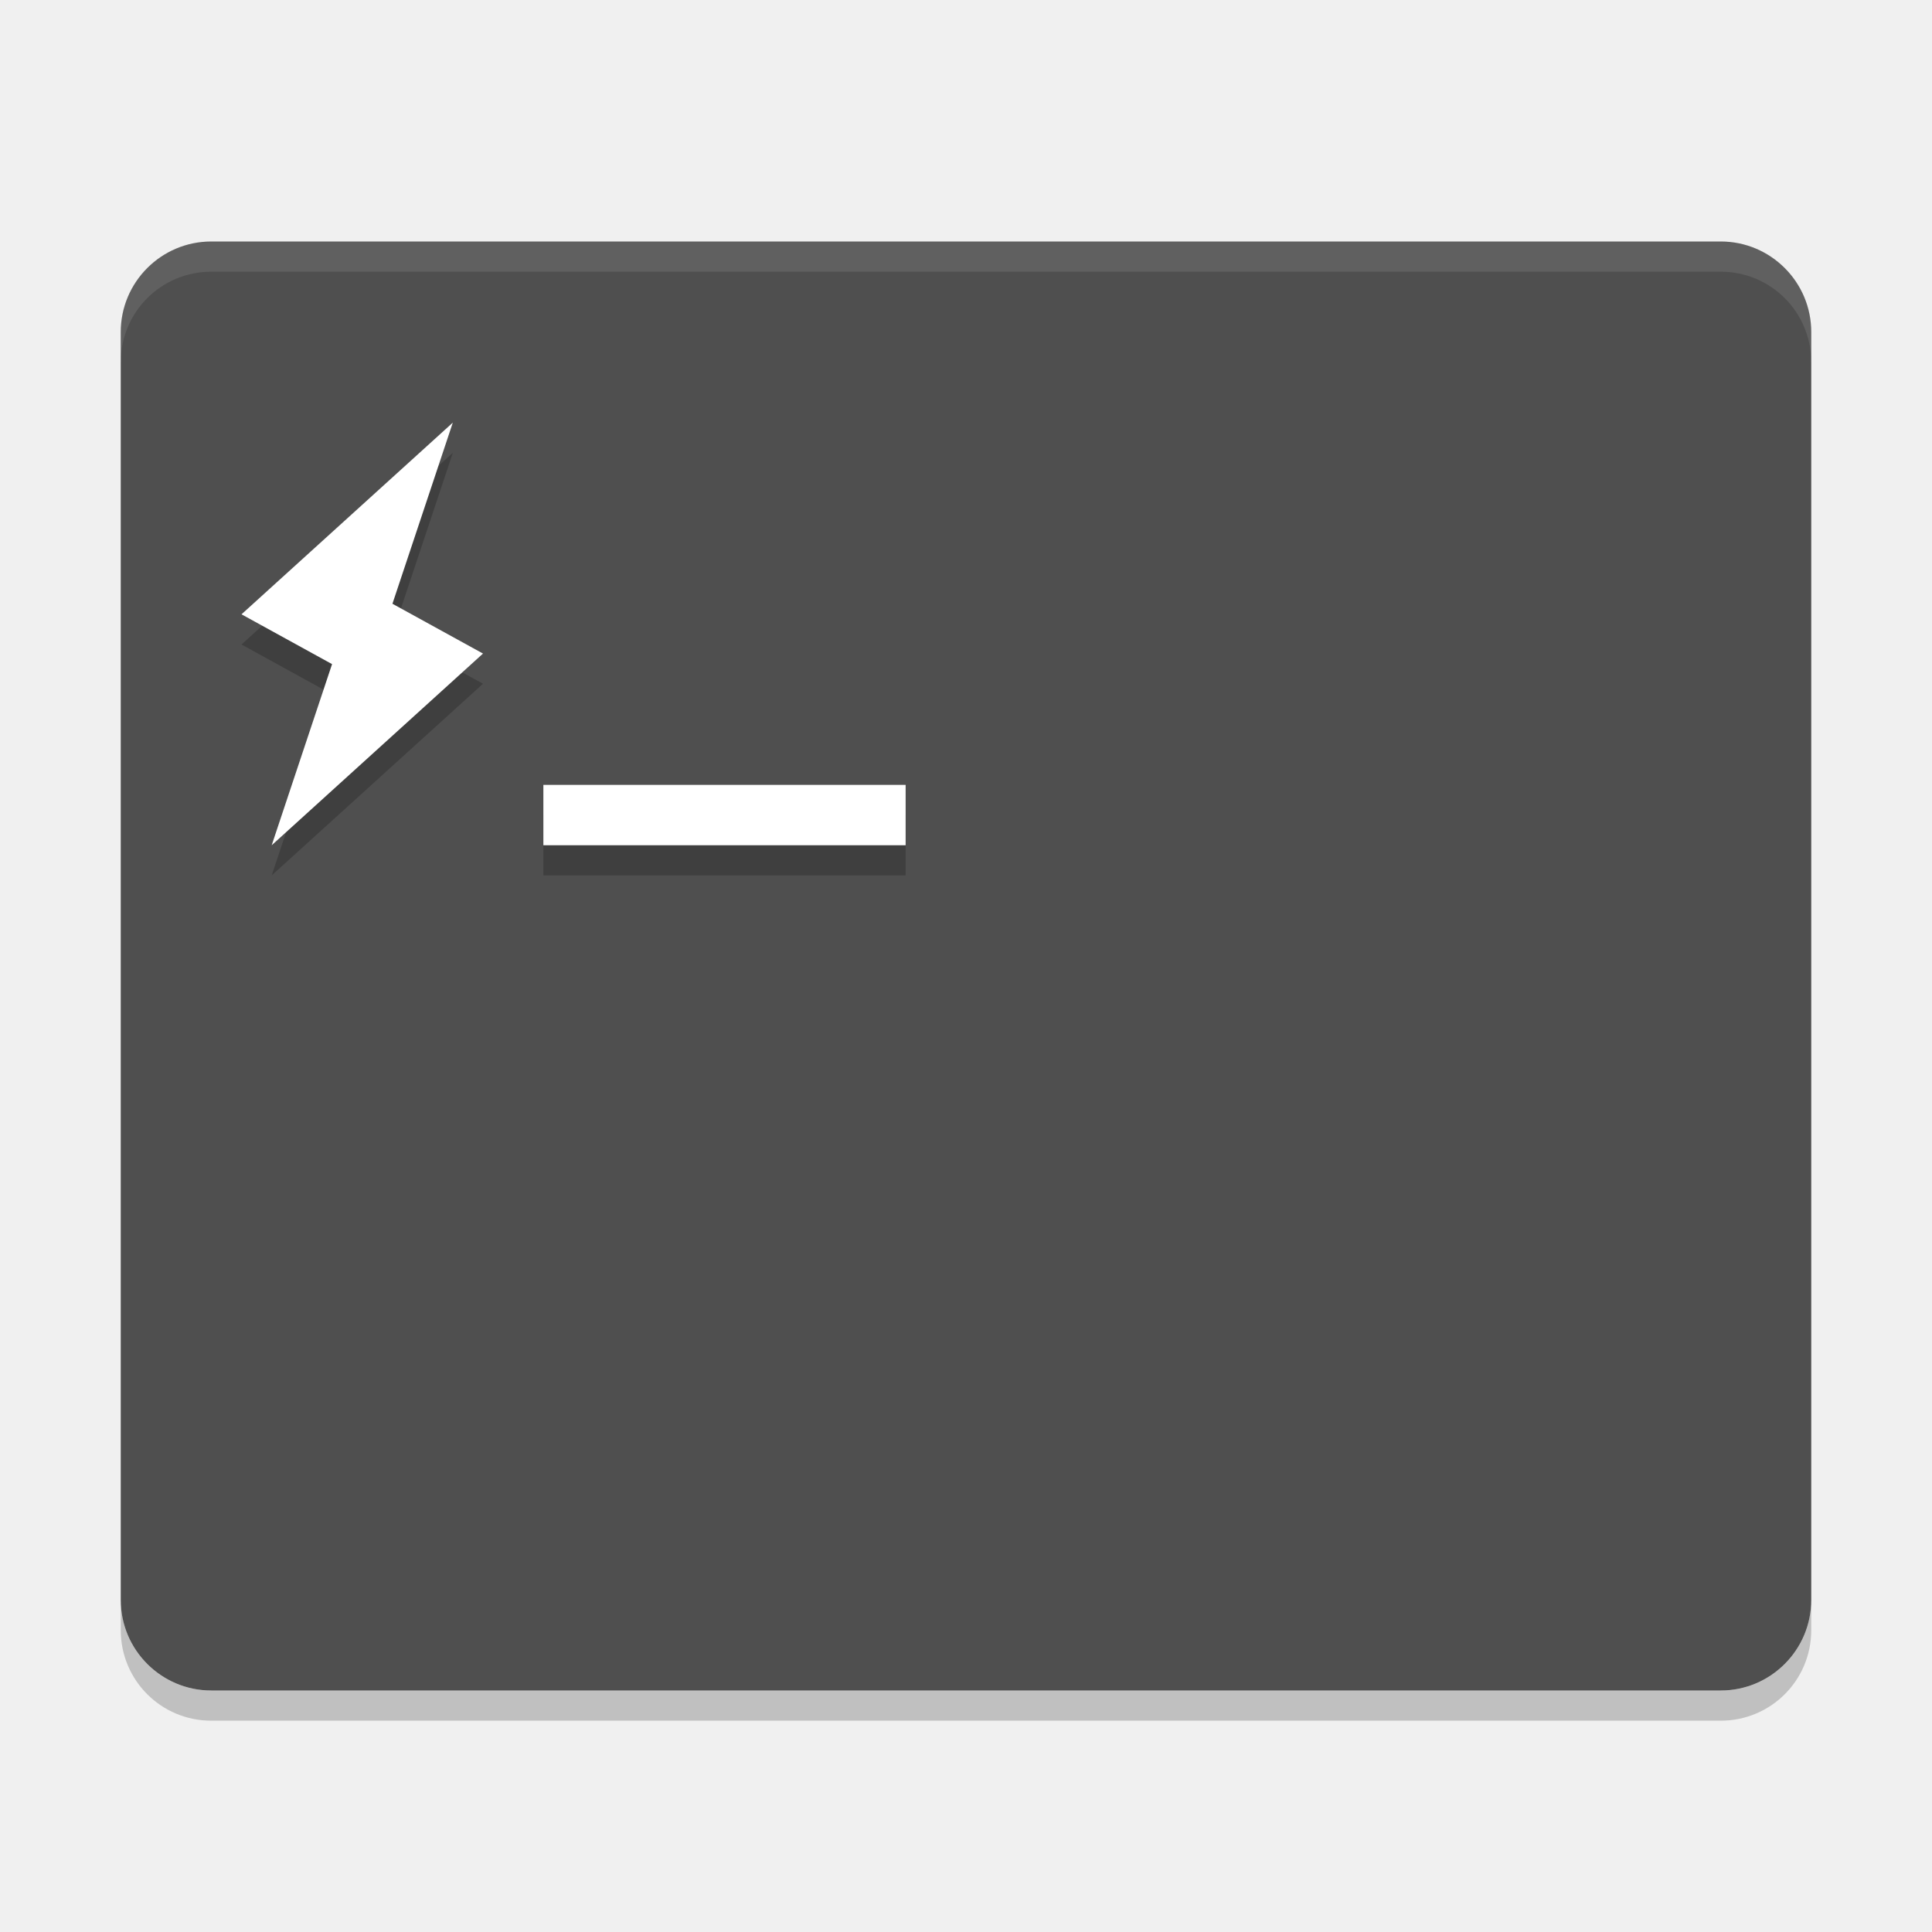
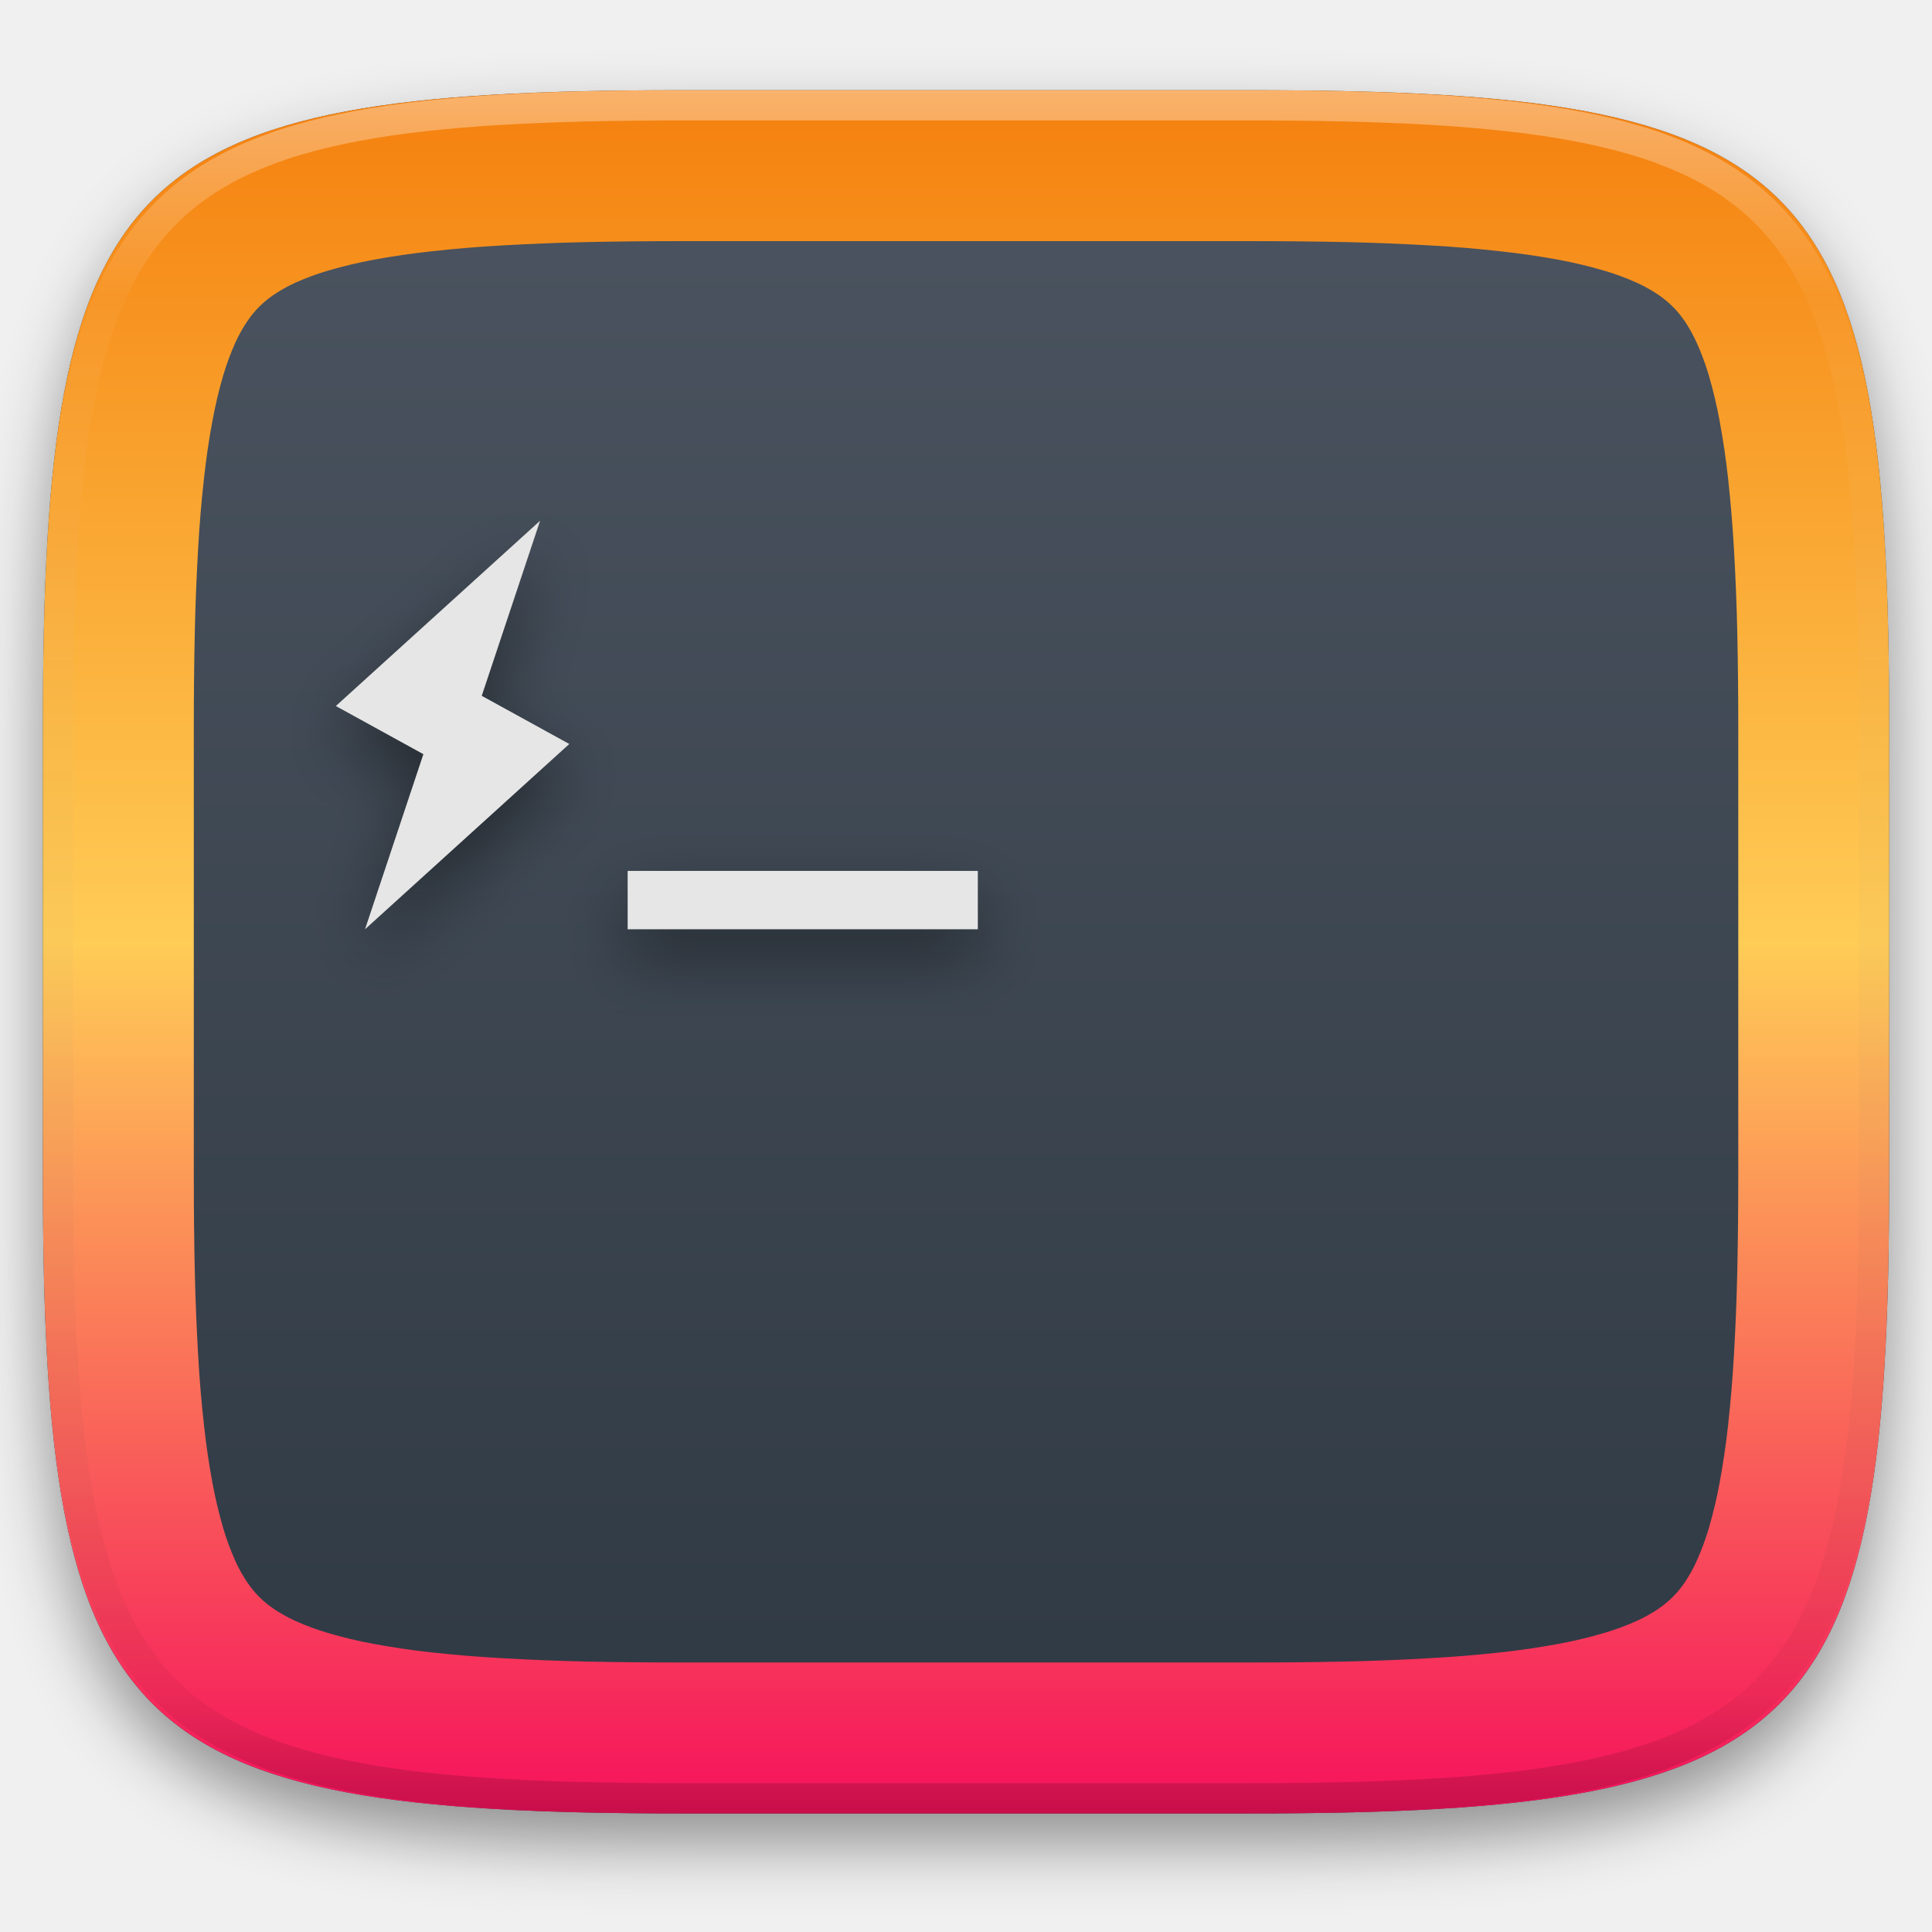
- <svg xmlns="http://www.w3.org/2000/svg" width="64" height="64" version="1">
-   <path style="opacity:.2" d="m4 53v1c0 1.662 1.338 3 3 3h50c1.662 0 3-1.338 3-3v-1c0 1.662-1.338 3-3 3h-50c-1.662 0-3-1.338-3-3z" />
-   <rect style="fill:#4f4f4f" width="56" height="48" x="4" y="8" rx="3" ry="3" />
-   <path style="opacity:.1;fill:#ffffff" d="m7 8c-1.662 0-3 1.338-3 3v1c0-1.662 1.338-3 3-3h50c1.662 0 3 1.338 3 3v-1c0-1.662-1.338-3-3-3h-50z" />
-   <path style="opacity:.2;fill-rule:evenodd" d="m15 15-7 6.35 3 1.65-2 6 7-6.35-3-1.65z" />
-   <path style="fill-rule:evenodd;fill:#ffffff" d="m15 14-7 6.35 3 1.65-2 6 7-6.35-3-1.65z" />
-   <path style="opacity:.2;fill-rule:evenodd" d="m18 27v2h12v-2z" />
-   <path style="fill-rule:evenodd;fill:#ffffff" d="m18 26v2h12v-2z" />
+ <svg xmlns="http://www.w3.org/2000/svg" style="isolation:isolate" viewBox="0 0 256 256" width="256" height="256">
+   <defs>
+     <filter id="UkL6ue7jwCGKNPibxRSANJKxDHB8iUna" x="-200%" y="-200%" width="400%" height="400%" filterUnits="objectBoundingBox" color-interpolation-filters="sRGB">
+       <feGaussianBlur in="SourceGraphic" stdDeviation="4.294" />
+       <feOffset dx="0" dy="4" result="pf_100_offsetBlur" />
+       <feFlood flood-color="#000000" flood-opacity="0.4" />
+       <feComposite in2="pf_100_offsetBlur" operator="in" result="pf_100_dropShadow" />
+       <feBlend in="SourceGraphic" in2="pf_100_dropShadow" mode="normal" />
+     </filter>
+   </defs>
+   <g filter="url(#UkL6ue7jwCGKNPibxRSANJKxDHB8iUna)">
+     <linearGradient id="_lgradient_71" x1="0" y1="0" x2="-1.8369701987210297e-16" y2="1" gradientTransform="matrix(244.6483,0,0,228.3384,5.68,11.9516)" gradientUnits="userSpaceOnUse">
+       <stop offset="0%" stop-opacity="1" style="stop-color:rgb(76,85,97)" />
+       <stop offset="100%" stop-opacity="1" style="stop-color:rgb(46,56,66)" />
+     </linearGradient>
+     <path d=" M 165.689 11.952 C 239.745 11.952 250.328 22.509 250.328 96.495 L 250.328 155.746 C 250.328 229.733 239.745 240.29 165.689 240.29 L 90.319 240.29 C 16.264 240.29 5.68 229.733 5.68 155.746 L 5.68 96.495 C 5.68 22.509 16.264 11.952 90.319 11.952 L 165.689 11.952 Z " id="shape" fill="url(#_lgradient_71)" />
+   </g>
+   <linearGradient id="_lgradient_72" x1="0" y1="0" x2="-1.8369701987210297e-16" y2="1" gradientTransform="matrix(244.6483,0,0,228.3384,5.68,11.9516)" gradientUnits="userSpaceOnUse">
+     <stop offset="2.609%" stop-opacity="1" style="stop-color:rgb(245,131,17)" />
+     <stop offset="49.565%" stop-opacity="1" style="stop-color:rgb(255,204,86)" />
+     <stop offset="100%" stop-opacity="1" style="stop-color:rgb(245,15,92)" />
+   </linearGradient>
+   <path d=" M 165.689 11.952 C 239.745 11.952 250.328 22.509 250.328 96.495 L 250.328 155.746 C 250.328 229.733 239.745 240.29 165.689 240.29 L 90.319 240.29 C 16.264 240.29 5.68 229.733 5.68 155.746 L 5.68 96.495 C 5.68 22.509 16.264 11.952 90.319 11.952 L 165.689 11.952 Z  M 165.71 31.95 C 169.94 31.95 174.18 31.99 178.41 32.08 C 182.09 32.16 185.77 32.31 189.45 32.52 C 192.58 32.69 195.71 32.95 198.83 33.3 C 201.41 33.58 203.97 33.95 206.52 34.42 C 208.54 34.8 210.54 35.27 212.51 35.85 C 213.98 36.28 215.43 36.81 216.83 37.44 C 217.83 37.89 218.8 38.43 219.71 39.04 C 220.4 39.51 221.05 40.04 221.65 40.63 C 222.24 41.22 222.77 41.87 223.24 42.56 C 223.85 43.47 224.38 44.43 224.83 45.43 C 225.46 46.83 225.99 48.27 226.43 49.74 C 227 51.71 227.48 53.7 227.85 55.72 C 228.32 58.26 228.7 60.82 228.98 63.39 C 229.32 66.51 229.58 69.63 229.76 72.76 C 229.97 76.43 230.12 80.11 230.2 83.79 C 230.29 88.02 230.33 92.24 230.33 96.47 C 230.33 96.48 230.33 96.49 230.33 96.5 L 230.33 155.75 C 230.33 155.75 230.33 155.76 230.33 155.77 C 230.33 160 230.29 164.23 230.2 168.45 C 230.12 172.13 229.97 175.81 229.76 179.48 C 229.58 182.61 229.32 185.73 228.98 188.85 C 228.7 191.42 228.32 193.98 227.85 196.53 C 227.48 198.54 227 200.53 226.43 202.5 C 225.99 203.97 225.46 205.41 224.83 206.81 C 224.38 207.81 223.85 208.77 223.24 209.68 C 222.77 210.37 222.24 211.02 221.65 211.61 C 221.05 212.2 220.4 212.73 219.71 213.2 C 218.8 213.81 217.83 214.35 216.83 214.8 C 215.43 215.43 213.98 215.96 212.51 216.39 C 210.54 216.97 208.54 217.45 206.52 217.82 C 203.97 218.29 201.41 218.67 198.83 218.95 C 195.71 219.29 192.58 219.55 189.45 219.72 C 185.77 219.93 182.09 220.08 178.41 220.16 C 174.18 220.25 169.94 220.29 165.71 220.29 C 165.7 220.29 165.7 220.29 165.69 220.29 L 90.32 220.29 C 90.31 220.29 90.3 220.29 90.3 220.29 C 86.06 220.29 81.83 220.25 77.6 220.16 C 73.92 220.08 70.23 219.93 66.56 219.72 C 63.42 219.55 60.3 219.29 57.18 218.95 C 54.6 218.67 52.03 218.29 49.49 217.82 C 47.47 217.45 45.47 216.97 43.5 216.39 C 42.03 215.96 40.58 215.43 39.18 214.8 C 38.18 214.35 37.21 213.81 36.3 213.2 C 35.6 212.73 34.96 212.2 34.36 211.61 C 33.77 211.02 33.24 210.37 32.77 209.68 C 32.16 208.77 31.62 207.81 31.17 206.81 C 30.55 205.41 30.01 203.97 29.58 202.5 C 29 200.53 28.53 198.54 28.16 196.53 C 27.68 193.98 27.31 191.42 27.03 188.85 C 26.68 185.73 26.42 182.61 26.25 179.48 C 26.04 175.81 25.89 172.13 25.81 168.45 C 25.72 164.23 25.68 160 25.68 155.77 C 25.68 155.76 25.68 155.75 25.68 155.75 L 25.68 96.5 C 25.68 96.49 25.68 96.48 25.68 96.47 C 25.68 92.24 25.72 88.02 25.81 83.79 C 25.89 80.11 26.04 76.43 26.25 72.76 C 26.42 69.63 26.68 66.51 27.03 63.39 C 27.31 60.82 27.68 58.26 28.16 55.72 C 28.53 53.7 29 51.71 29.58 49.74 C 30.01 48.27 30.55 46.83 31.17 45.43 C 31.62 44.43 32.16 43.47 32.77 42.56 C 33.24 41.87 33.77 41.22 34.36 40.63 C 34.96 40.04 35.6 39.51 36.3 39.04 C 37.21 38.43 38.18 37.89 39.18 37.44 C 40.58 36.81 42.03 36.28 43.5 35.85 C 45.47 35.27 47.47 34.8 49.49 34.42 C 52.03 33.95 54.6 33.58 57.18 33.3 C 60.3 32.95 63.42 32.69 66.56 32.52 C 70.23 32.31 73.92 32.16 77.6 32.08 C 81.83 31.99 86.06 31.95 90.3 31.95 C 90.3 31.95 90.31 31.95 90.32 31.95 L 165.69 31.95 C 165.7 31.95 165.7 31.95 165.71 31.95 Z " fill-rule="evenodd" id="border 20px" fill="url(#_lgradient_72)" />
+   <g opacity="0.4">
+     <linearGradient id="_lgradient_73" x1="0.517" y1="0" x2="0.517" y2="1" gradientTransform="matrix(244.65,0,0,228.34,5.68,11.95)" gradientUnits="userSpaceOnUse">
+       <stop offset="0%" stop-opacity="1" style="stop-color:rgb(255,255,255)" />
+       <stop offset="12.5%" stop-opacity="0.098" style="stop-color:rgb(255,255,255)" />
+       <stop offset="92.5%" stop-opacity="0.098" style="stop-color:rgb(0,0,0)" />
+       <stop offset="100%" stop-opacity="0.498" style="stop-color:rgb(0,0,0)" />
+     </linearGradient>
+     <path d=" M 165.068 11.951 C 169.396 11.941 173.724 11.991 178.052 12.089 C 181.927 12.167 185.803 12.315 189.678 12.541 C 193.131 12.737 196.583 13.022 200.026 13.395 C 203.085 13.73 206.144 14.181 209.174 14.741 C 211.889 15.243 214.574 15.881 217.22 16.657 C 219.62 17.355 221.971 18.219 224.243 19.241 C 226.358 20.184 228.384 21.304 230.302 22.591 C 232.142 23.829 233.863 25.244 235.437 26.806 C 237.001 28.378 238.417 30.088 239.656 31.925 C 240.945 33.841 242.066 35.865 243.02 37.967 C 244.043 40.247 244.909 42.585 245.617 44.972 C 246.394 47.615 247.034 50.297 247.535 53.009 C 248.096 56.035 248.548 59.081 248.883 62.136 C 249.257 65.575 249.542 69.014 249.739 72.462 C 249.965 76.323 250.112 80.194 250.201 84.055 C 250.289 88.378 250.339 92.701 250.329 97.014 L 250.329 155.226 C 250.339 159.549 250.289 163.862 250.201 168.185 C 250.112 172.056 249.965 175.917 249.739 179.778 C 249.542 183.226 249.257 186.675 248.883 190.104 C 248.548 193.159 248.096 196.215 247.535 199.241 C 247.034 201.943 246.394 204.625 245.617 207.268 C 244.909 209.655 244.043 212.003 243.02 214.273 C 242.066 216.385 240.945 218.399 239.656 220.315 C 238.417 222.152 237.001 223.872 235.437 225.434 C 233.863 226.996 232.142 228.411 230.302 229.649 C 228.384 230.936 226.358 232.056 224.243 232.999 C 221.971 234.021 219.62 234.885 217.22 235.593 C 214.574 236.369 211.889 237.007 209.174 237.499 C 206.144 238.068 203.085 238.51 200.026 238.845 C 196.583 239.218 193.131 239.503 189.678 239.699 C 185.803 239.925 181.927 240.073 178.052 240.161 C 173.724 240.249 169.396 240.299 165.068 240.289 L 90.942 240.289 C 86.614 240.299 82.286 240.249 77.958 240.161 C 74.083 240.073 70.207 239.925 66.332 239.699 C 62.879 239.503 59.427 239.218 55.984 238.845 C 52.925 238.51 49.866 238.068 46.836 237.499 C 44.121 237.007 41.436 236.369 38.79 235.593 C 36.39 234.885 34.039 234.021 31.767 232.999 C 29.652 232.056 27.626 230.936 25.708 229.649 C 23.868 228.411 22.147 226.996 20.573 225.434 C 19.009 223.872 17.593 222.152 16.354 220.315 C 15.065 218.399 13.944 216.385 12.99 214.273 C 11.967 212.003 11.101 209.655 10.393 207.268 C 9.616 204.625 8.976 201.943 8.475 199.241 C 7.914 196.215 7.462 193.159 7.127 190.104 C 6.753 186.675 6.468 183.226 6.271 179.778 C 6.045 175.917 5.898 172.056 5.809 168.185 C 5.721 163.862 5.671 159.549 5.681 155.226 L 5.681 97.014 C 5.671 92.701 5.721 88.378 5.809 84.055 C 5.898 80.194 6.045 76.323 6.271 72.462 C 6.468 69.014 6.753 65.575 7.127 62.136 C 7.462 59.081 7.914 56.035 8.475 53.009 C 8.976 50.297 9.616 47.615 10.393 44.972 C 11.101 42.585 11.967 40.247 12.99 37.967 C 13.944 35.865 15.065 33.841 16.354 31.925 C 17.593 30.088 19.009 28.378 20.573 26.806 C 22.147 25.244 23.868 23.829 25.708 22.591 C 27.626 21.304 29.652 20.184 31.767 19.241 C 34.039 18.219 36.39 17.355 38.79 16.657 C 41.436 15.881 44.121 15.243 46.836 14.741 C 49.866 14.181 52.925 13.73 55.984 13.395 C 59.427 13.022 62.879 12.737 66.332 12.541 C 70.207 12.315 74.083 12.167 77.958 12.089 C 82.286 11.991 86.614 11.941 90.942 11.951 L 165.068 11.951 Z  M 165.078 15.96 C 169.376 15.95 173.675 15.999 177.973 16.087 C 181.8 16.176 185.626 16.323 189.452 16.539 C 192.836 16.736 196.219 17.011 199.583 17.384 C 202.554 17.699 205.515 18.131 208.446 18.681 C 211.023 19.153 213.58 19.762 216.099 20.499 C 218.322 21.147 220.495 21.953 222.6 22.896 C 224.509 23.751 226.338 24.763 228.069 25.922 C 229.692 27.013 231.207 28.26 232.594 29.646 C 233.981 31.031 235.23 32.544 236.332 34.165 C 237.492 35.894 238.506 37.712 239.361 39.608 C 240.306 41.72 241.112 43.892 241.761 46.102 C 242.509 48.617 243.109 51.162 243.591 53.736 C 244.132 56.664 244.565 59.611 244.889 62.578 C 245.263 65.938 245.539 69.308 245.735 72.688 C 245.952 76.51 246.109 80.322 246.188 84.144 C 246.276 88.437 246.325 92.721 246.325 97.014 C 246.325 97.014 246.325 97.014 246.325 97.014 L 246.325 155.226 C 246.325 155.226 246.325 155.226 246.325 155.226 C 246.325 159.519 246.276 163.803 246.188 168.096 C 246.109 171.918 245.952 175.74 245.735 179.552 C 245.539 182.932 245.263 186.302 244.889 189.672 C 244.565 192.629 244.132 195.576 243.591 198.504 C 243.109 201.078 242.509 203.623 241.761 206.138 C 241.112 208.358 240.306 210.52 239.361 212.632 C 238.506 214.528 237.492 216.356 236.332 218.075 C 235.23 219.706 233.981 221.219 232.594 222.604 C 231.207 223.98 229.692 225.227 228.069 226.318 C 226.338 227.477 224.509 228.489 222.6 229.344 C 220.495 230.297 218.322 231.093 216.099 231.741 C 213.58 232.478 211.023 233.087 208.446 233.559 C 205.515 234.109 202.554 234.541 199.583 234.865 C 196.219 235.229 192.836 235.514 189.452 235.701 C 185.626 235.917 181.8 236.074 177.973 236.153 C 173.675 236.251 169.376 236.29 165.078 236.29 C 165.078 236.29 165.078 236.29 165.068 236.29 L 90.942 236.29 C 90.932 236.29 90.932 236.29 90.932 236.29 C 86.634 236.29 82.335 236.251 78.037 236.153 C 74.21 236.074 70.384 235.917 66.558 235.701 C 63.174 235.514 59.791 235.229 56.427 234.865 C 53.456 234.541 50.495 234.109 47.564 233.559 C 44.987 233.087 42.43 232.478 39.911 231.741 C 37.688 231.093 35.515 230.297 33.41 229.344 C 31.501 228.489 29.672 227.477 27.941 226.318 C 26.318 225.227 24.803 223.98 23.416 222.604 C 22.029 221.219 20.78 219.706 19.678 218.075 C 18.518 216.356 17.504 214.528 16.649 212.632 C 15.704 210.52 14.898 208.358 14.249 206.138 C 13.501 203.623 12.901 201.078 12.419 198.504 C 11.878 195.576 11.445 192.629 11.121 189.672 C 10.747 186.302 10.472 182.932 10.275 179.552 C 10.058 175.74 9.901 171.918 9.822 168.096 C 9.734 163.803 9.685 159.519 9.685 155.226 C 9.685 155.226 9.685 155.226 9.685 155.226 L 9.685 97.014 C 9.685 97.014 9.685 97.014 9.685 97.014 C 9.685 92.721 9.734 88.437 9.822 84.144 C 9.901 80.322 10.058 76.51 10.275 72.688 C 10.472 69.308 10.747 65.938 11.121 62.578 C 11.445 59.611 11.878 56.664 12.419 53.736 C 12.901 51.162 13.501 48.617 14.249 46.102 C 14.898 43.892 15.704 41.72 16.649 39.608 C 17.504 37.712 18.518 35.894 19.678 34.165 C 20.78 32.544 22.029 31.031 23.416 29.646 C 24.803 28.26 26.318 27.013 27.941 25.922 C 29.672 24.763 31.501 23.751 33.41 22.896 C 35.515 21.953 37.688 21.147 39.911 20.499 C 42.43 19.762 44.987 19.153 47.564 18.681 C 50.495 18.131 53.456 17.699 56.427 17.384 C 59.791 17.011 63.174 16.736 66.558 16.539 C 70.384 16.323 74.21 16.176 78.037 16.087 C 82.335 15.999 86.634 15.95 90.932 15.96 C 90.932 15.96 90.932 15.96 90.942 15.96 L 165.068 15.96 C 165.078 15.96 165.078 15.96 165.078 15.96 Z " fill-rule="evenodd" id="highlight" fill="url(#_lgradient_73)" />
+   </g>
+   <g id="hyper">
+     <defs>
+       <filter id="cnzpjTnSD0WaqHpxJJI2yZZXNTSpRfKF" x="-200%" y="-200%" width="400%" height="400%" filterUnits="objectBoundingBox" color-interpolation-filters="sRGB">
+         <feGaussianBlur stdDeviation="4.294" />
+       </filter>
+     </defs>
+     <g opacity="0.4" filter="url(#cnzpjTnSD0WaqHpxJJI2yZZXNTSpRfKF)">
+       <path d=" M 71.567 72.867 L 44.5 97.418 L 56.1 103.8 L 48.367 127 L 75.433 102.448 L 63.833 96.067 L 71.567 72.867 Z " fill-rule="evenodd" id="Path" fill="rgb(0,0,0)" />
+     </g>
+     <path d=" M 71.567 69 L 44.5 93.552 L 56.1 99.933 L 48.367 123.133 L 75.433 98.582 L 63.833 92.2 L 71.567 69 Z " fill-rule="evenodd" id="Path" fill="rgb(230,230,230)" />
+     <defs>
+       <filter id="4cHSrm5TgjZKvMikJFSw3Xqmj8vu8QHC" x="-200%" y="-200%" width="400%" height="400%" filterUnits="objectBoundingBox" color-interpolation-filters="sRGB">
+         <feGaussianBlur stdDeviation="4.294" />
+       </filter>
+     </defs>
+     <g opacity="0.4" filter="url(#4cHSrm5TgjZKvMikJFSw3Xqmj8vu8QHC)">
+       <path d=" M 83.167 119.267 L 83.167 127 L 129.567 127 L 129.567 119.267 L 83.167 119.267 Z " fill-rule="evenodd" id="Path" fill="rgb(0,0,0)" />
+     </g>
+     <path d=" M 83.167 115.4 L 83.167 123.133 L 129.567 123.133 L 129.567 115.4 L 83.167 115.4 Z " fill-rule="evenodd" id="Path" fill="rgb(230,230,230)" />
+   </g>
</svg>
